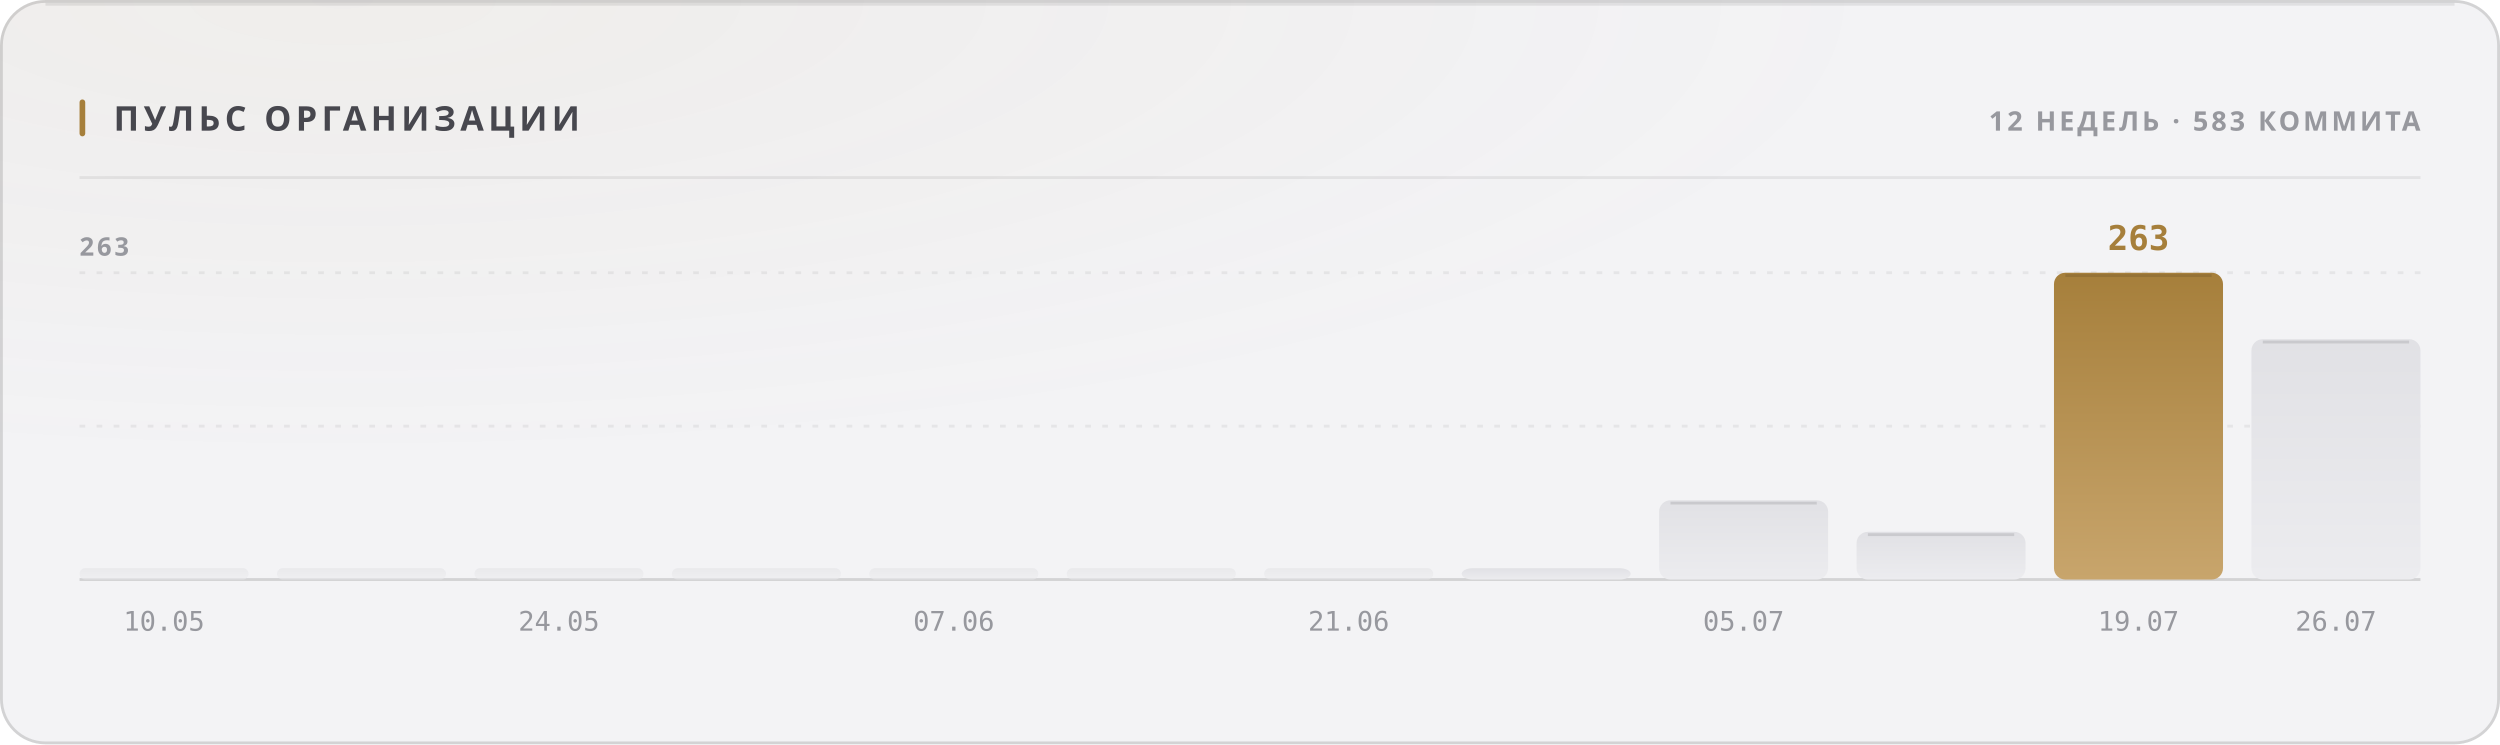
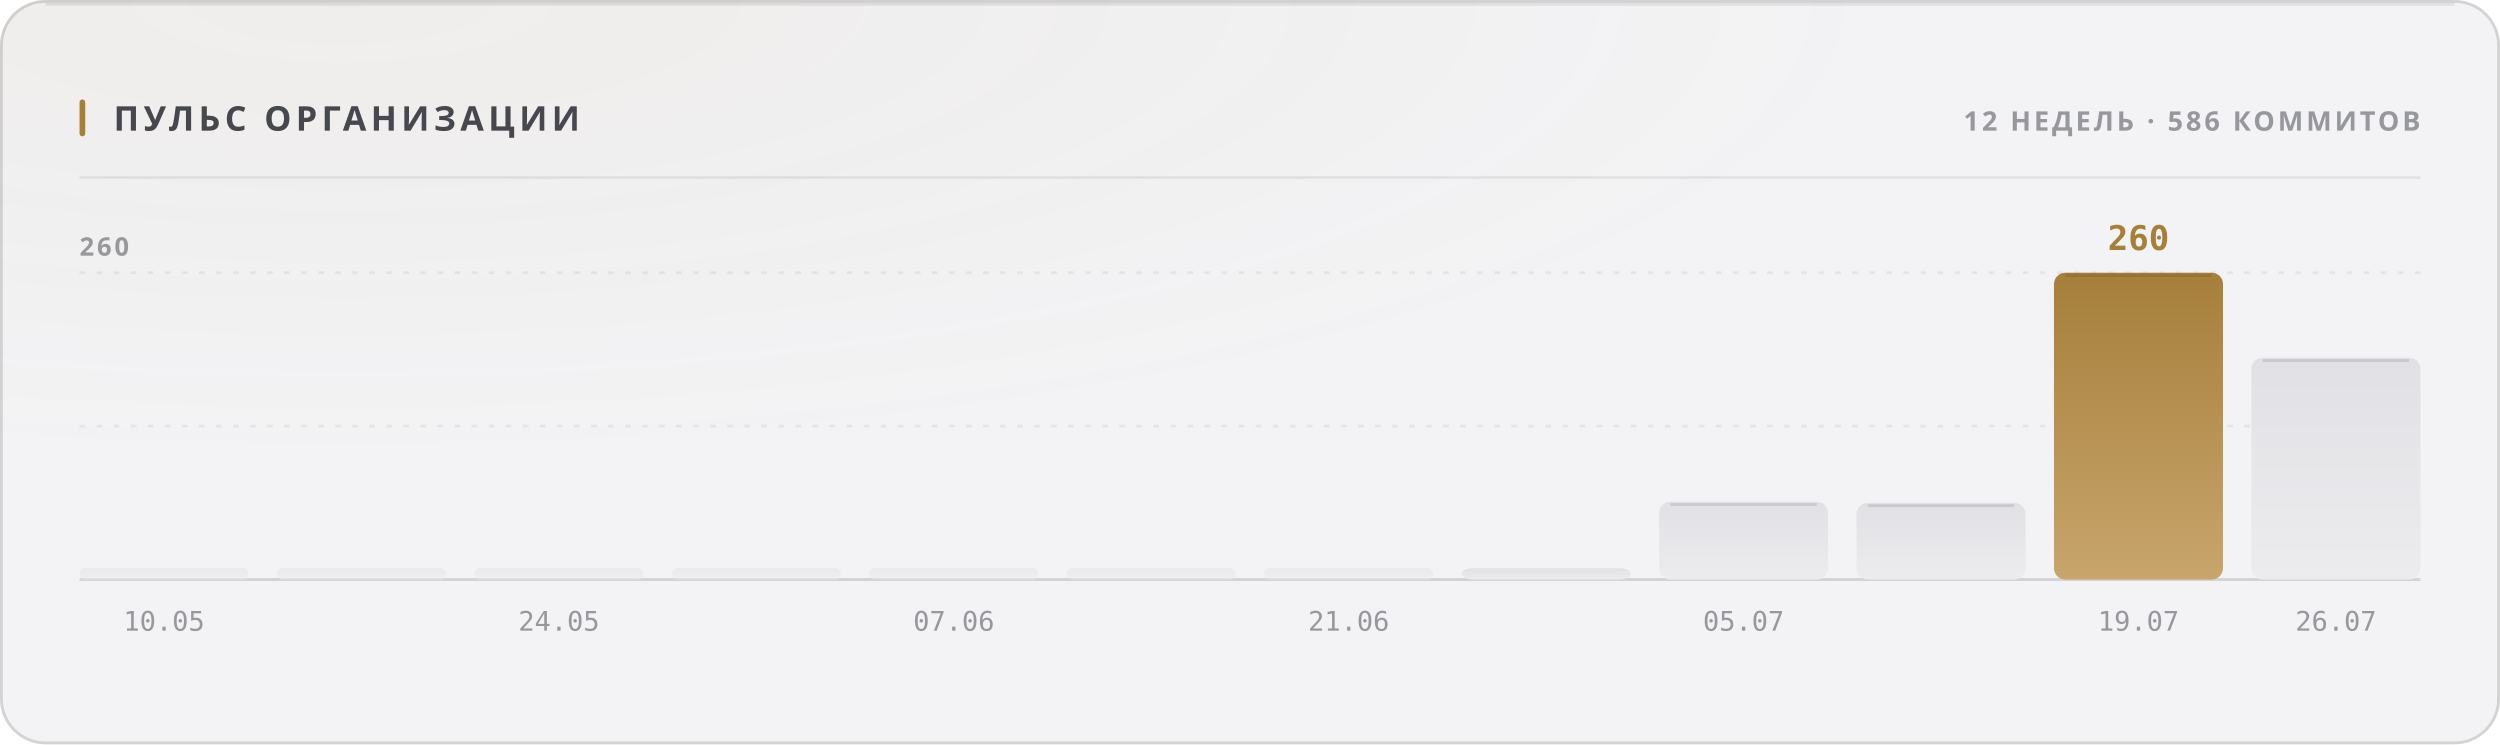
<svg xmlns="http://www.w3.org/2000/svg" width="880" height="262" viewBox="0 0 880 262" role="img">
  <style>
  text { font-family: -apple-system, BlinkMacSystemFont, 'Segoe UI', 'Noto Sans', Helvetica, Arial, sans-serif; }
  .mono { font-family: ui-monospace, 'SF Mono', 'Cascadia Mono', 'DejaVu Sans Mono', Menlo, Consolas, monospace; font-variant-numeric: tabular-nums; }
  .caps { letter-spacing: .1em; text-transform: uppercase; }

  @keyframes sheen  { from { transform: translateX(-120%); } to { transform: translateX(260%); } }
  @keyframes rise   { from { opacity: 0; transform: translateY(6px); } to { opacity: 1; transform: none; } }
  @keyframes slide  { from { opacity: 0; transform: translateX(-8px); } to { opacity: 1; transform: none; } }
  @keyframes grow   { from { transform: scaleY(0); } to { transform: scaleY(1); } }
  @keyframes widen  { from { transform: scaleX(0); } to { transform: scaleX(1); } }
  @keyframes draw   { from { stroke-dashoffset: 200; } to { stroke-dashoffset: 0; } }

  .sheen { animation: sheen 5.5s cubic-bezier(.45,0,.2,1) infinite; }
  .rise  { animation: rise .5s cubic-bezier(.16,1,.3,1) both; }
  .slide { animation: slide .42s cubic-bezier(.16,1,.3,1) both; }
  .bar   { transform-box: fill-box; transform-origin: 50% 100%;
           animation: grow .62s cubic-bezier(.16,1,.3,1) both; }
  .fill  { transform-box: fill-box; transform-origin: 0% 50%;
           animation: widen .8s cubic-bezier(.16,1,.3,1) both; }
  /* The hidden start state lives in the keyframes, never in the static rule.
     A renderer that ignores CSS animations then falls back to the FINISHED
     state — a drawn line, visible text — instead of an empty panel. */
  .spark { stroke-dasharray: 200;
           animation: draw 1.1s cubic-bezier(.16,1,.3,1) both; }

  @media (prefers-reduced-motion: reduce) {
    .sheen { animation: none; opacity: 0; }
    .rise, .slide, .bar, .fill, .spark { animation: none; opacity: 1; transform: none;
                                         stroke-dashoffset: 0; }
  }</style>
  <defs>
    <filter id="grain1" x="0" y="0" width="100%" height="100%">
      <feTurbulence type="fractalNoise" baseFrequency="0.82" numOctaves="3" stitchTiles="stitch" />
      <feColorMatrix type="saturate" values="0" />
    </filter>
    <radialGradient id="wash2" cx="14%" cy="0%" r="62%">
      <stop offset="0%" stop-color="#a67f3b" stop-opacity="0.05" />
      <stop offset="100%" stop-color="#a67f3b" stop-opacity="0" />
    </radialGradient>
    <linearGradient id="barfill3" x1="0" y1="0" x2="0" y2="1">
      <stop offset="0%" stop-color="#e1e1e5" />
      <stop offset="100%" stop-color="#ececef" />
    </linearGradient>
    <linearGradient id="barfill4" x1="0" y1="0" x2="0" y2="1">
      <stop offset="0%" stop-color="#e1e1e5" />
      <stop offset="100%" stop-color="#ececef" />
    </linearGradient>
    <linearGradient id="barfill5" x1="0" y1="0" x2="0" y2="1">
      <stop offset="0%" stop-color="#e1e1e5" />
      <stop offset="100%" stop-color="#ececef" />
    </linearGradient>
    <linearGradient id="barfill6" x1="0" y1="0" x2="0" y2="1">
      <stop offset="0%" stop-color="#e1e1e5" />
      <stop offset="100%" stop-color="#ececef" />
    </linearGradient>
    <linearGradient id="barfill7" x1="0" y1="0" x2="0" y2="1">
      <stop offset="0%" stop-color="#e1e1e5" />
      <stop offset="100%" stop-color="#ececef" />
    </linearGradient>
    <linearGradient id="barfill8" x1="0" y1="0" x2="0" y2="1">
      <stop offset="0%" stop-color="#e1e1e5" />
      <stop offset="100%" stop-color="#ececef" />
    </linearGradient>
    <linearGradient id="barfill9" x1="0" y1="0" x2="0" y2="1">
      <stop offset="0%" stop-color="#e1e1e5" />
      <stop offset="100%" stop-color="#ececef" />
    </linearGradient>
    <linearGradient id="barfill10" x1="0" y1="0" x2="0" y2="1">
      <stop offset="0%" stop-color="#e1e1e5" />
      <stop offset="100%" stop-color="#ececef" />
    </linearGradient>
    <linearGradient id="barfill11" x1="0" y1="0" x2="0" y2="1">
      <stop offset="0%" stop-color="#e1e1e5" />
      <stop offset="100%" stop-color="#ececef" />
    </linearGradient>
    <linearGradient id="barfill12" x1="0" y1="0" x2="0" y2="1">
      <stop offset="0%" stop-color="#e1e1e5" />
      <stop offset="100%" stop-color="#ececef" />
    </linearGradient>
    <linearGradient id="barfill13" x1="0" y1="0" x2="0" y2="1">
      <stop offset="0%" stop-color="#a67f3b" />
      <stop offset="100%" stop-color="#c8a56c" />
    </linearGradient>
    <linearGradient id="barfill14" x1="0" y1="0" x2="0" y2="1">
      <stop offset="0%" stop-color="#e1e1e5" />
      <stop offset="100%" stop-color="#ececef" />
    </linearGradient>
  </defs>
  <rect width="880" height="262" rx="16" fill="#f3f3f5" />
  <rect width="880" height="262" rx="16" fill="url(#wash2)" />
  <rect width="880" height="262" rx="16" filter="url(#grain1)" opacity="0.035" style="mix-blend-mode:overlay" />
  <rect x=".5" y=".5" width="879" height="261" rx="15.5" fill="none" stroke="rgba(10,10,12,0.14)" />
  <path d="M16 1.5 H864" stroke="rgba(10,10,12,0.08)" stroke-width="1" fill="none" />
  <rect x="28" y="35" width="2" height="13" rx="1" fill="#a67f3b" />
  <text x="40" y="46" font-size="12" font-weight="700" fill="#47474e" letter-spacing="0.13em">ПУЛЬС ОРГАНИЗАЦИИ</text>
-   <text x="852" y="46" font-size="9.5" font-weight="600" fill="#97989e" text-anchor="end" letter-spacing="0.11em">12 НЕДЕЛЬ · 583 КОММИТА</text>
+   <text x="852" y="46" font-size="9.5" font-weight="600" fill="#97989e" text-anchor="end" letter-spacing="0.11em">12 НЕДЕЛЬ · 586 КОММИТОВ</text>
  <path d="M28 62.5 H852" stroke="rgba(10,10,12,0.07)" stroke-width="1" />
  <path d="M28 150.0 H852" stroke="rgba(10,10,12,0.06)" stroke-width="1" stroke-dasharray="2 4" />
  <path d="M28 96.0 H852" stroke="rgba(10,10,12,0.06)" stroke-width="1" stroke-dasharray="2 4" />
  <path d="M28 204 H852" stroke="rgba(10,10,12,0.14)" stroke-width="1" />
-   <text x="28" y="90" font-size="9" font-weight="600" fill="#97989e" letter-spacing="0.11em">263</text>
+   <text x="28" y="90" font-size="9" font-weight="600" fill="#97989e" letter-spacing="0.11em">260</text>
  <rect class="bar" x="28.0" y="200.0" width="59.5" height="4.0" rx="2" fill="url(#barfill3)" opacity="0.55" style="animation-delay:0s" />
  <text x="57.75" y="222" font-size="9.5" font-weight="400" fill="#97989e" text-anchor="middle" class="mono">10.05</text>
  <rect class="bar" x="97.5" y="200.0" width="59.5" height="4.0" rx="2" fill="url(#barfill4)" opacity="0.55" style="animation-delay:0.038s" />
  <rect class="bar" x="167.0" y="200.0" width="59.5" height="4.0" rx="2" fill="url(#barfill5)" opacity="0.55" style="animation-delay:0.076s" />
  <text x="196.75" y="222" font-size="9.5" font-weight="400" fill="#97989e" text-anchor="middle" class="mono">24.05</text>
  <rect class="bar" x="236.5" y="200.0" width="59.5" height="4.0" rx="2" fill="url(#barfill6)" opacity="0.55" style="animation-delay:0.114s" />
  <rect class="bar" x="306.0" y="200.0" width="59.5" height="4.0" rx="2" fill="url(#barfill7)" opacity="0.55" style="animation-delay:0.152s" />
  <text x="335.75" y="222" font-size="9.5" font-weight="400" fill="#97989e" text-anchor="middle" class="mono">07.06</text>
  <rect class="bar" x="375.5" y="200.0" width="59.5" height="4.0" rx="2" fill="url(#barfill8)" opacity="0.55" style="animation-delay:0.19s" />
  <rect class="bar" x="445.0" y="200.0" width="59.5" height="4.0" rx="2" fill="url(#barfill9)" opacity="0.55" style="animation-delay:0.228s" />
  <text x="474.75" y="222" font-size="9.5" font-weight="400" fill="#97989e" text-anchor="middle" class="mono">21.06</text>
  <rect class="bar" x="514.5" y="200.0" width="59.5" height="4.0" rx="4" fill="url(#barfill10)" opacity="1" style="animation-delay:0.266s" />
-   <rect class="bar" x="584.0" y="176.1" width="59.5" height="27.9" rx="4" fill="url(#barfill11)" opacity="1" style="animation-delay:0.304s" />
-   <path d="M588.0 177.1 H639.5" stroke="rgba(10,10,12,0.11)" stroke-width="1" />
+   <rect class="bar" x="584.0" y="176.6" width="59.5" height="27.4" rx="4" fill="url(#barfill11)" opacity="1" style="animation-delay:0.304s" />
+   <path d="M588.0 177.6 H639.5" stroke="rgba(10,10,12,0.11)" stroke-width="1" />
  <text x="613.75" y="222" font-size="9.5" font-weight="400" fill="#97989e" text-anchor="middle" class="mono">05.07</text>
-   <rect class="bar" x="653.5" y="187.2" width="59.5" height="16.8" rx="4" fill="url(#barfill12)" opacity="1" style="animation-delay:0.342s" />
-   <path d="M657.5 188.2 H709.0" stroke="rgba(10,10,12,0.11)" stroke-width="1" />
+   <rect class="bar" x="653.5" y="177.0" width="59.5" height="27.0" rx="4" fill="url(#barfill12)" opacity="1" style="animation-delay:0.342s" />
+   <path d="M657.5 178.0 H709.0" stroke="rgba(10,10,12,0.11)" stroke-width="1" />
  <rect class="bar" x="723.0" y="96.0" width="59.5" height="108.0" rx="4" fill="url(#barfill13)" opacity="1" style="animation-delay:0.38s" />
  <path d="M727.0 97.0 H778.5" stroke="rgba(10,10,12,0.11)" stroke-width="1" />
-   <text x="752.75" y="88" font-size="12" font-weight="700" fill="#a67f3b" text-anchor="middle" class="mono rise" opacity="1">263</text>
+   <text x="752.75" y="88" font-size="12" font-weight="700" fill="#a67f3b" text-anchor="middle" class="mono rise" opacity="1">260</text>
  <text x="752.75" y="222" font-size="9.5" font-weight="400" fill="#97989e" text-anchor="middle" class="mono">19.07</text>
-   <rect class="bar" x="792.5" y="119.4" width="59.5" height="84.6" rx="4" fill="url(#barfill14)" opacity="1" style="animation-delay:0.418s" />
-   <path d="M796.5 120.4 H848.0" stroke="rgba(10,10,12,0.11)" stroke-width="1" />
+   <rect class="bar" x="792.5" y="125.9" width="59.5" height="78.1" rx="4" fill="url(#barfill14)" opacity="1" style="animation-delay:0.418s" />
+   <path d="M796.5 126.9 H848.0" stroke="rgba(10,10,12,0.11)" stroke-width="1" />
  <text x="822.25" y="222" font-size="9.5" font-weight="400" fill="#97989e" text-anchor="middle" class="mono">26.07</text>
</svg>
